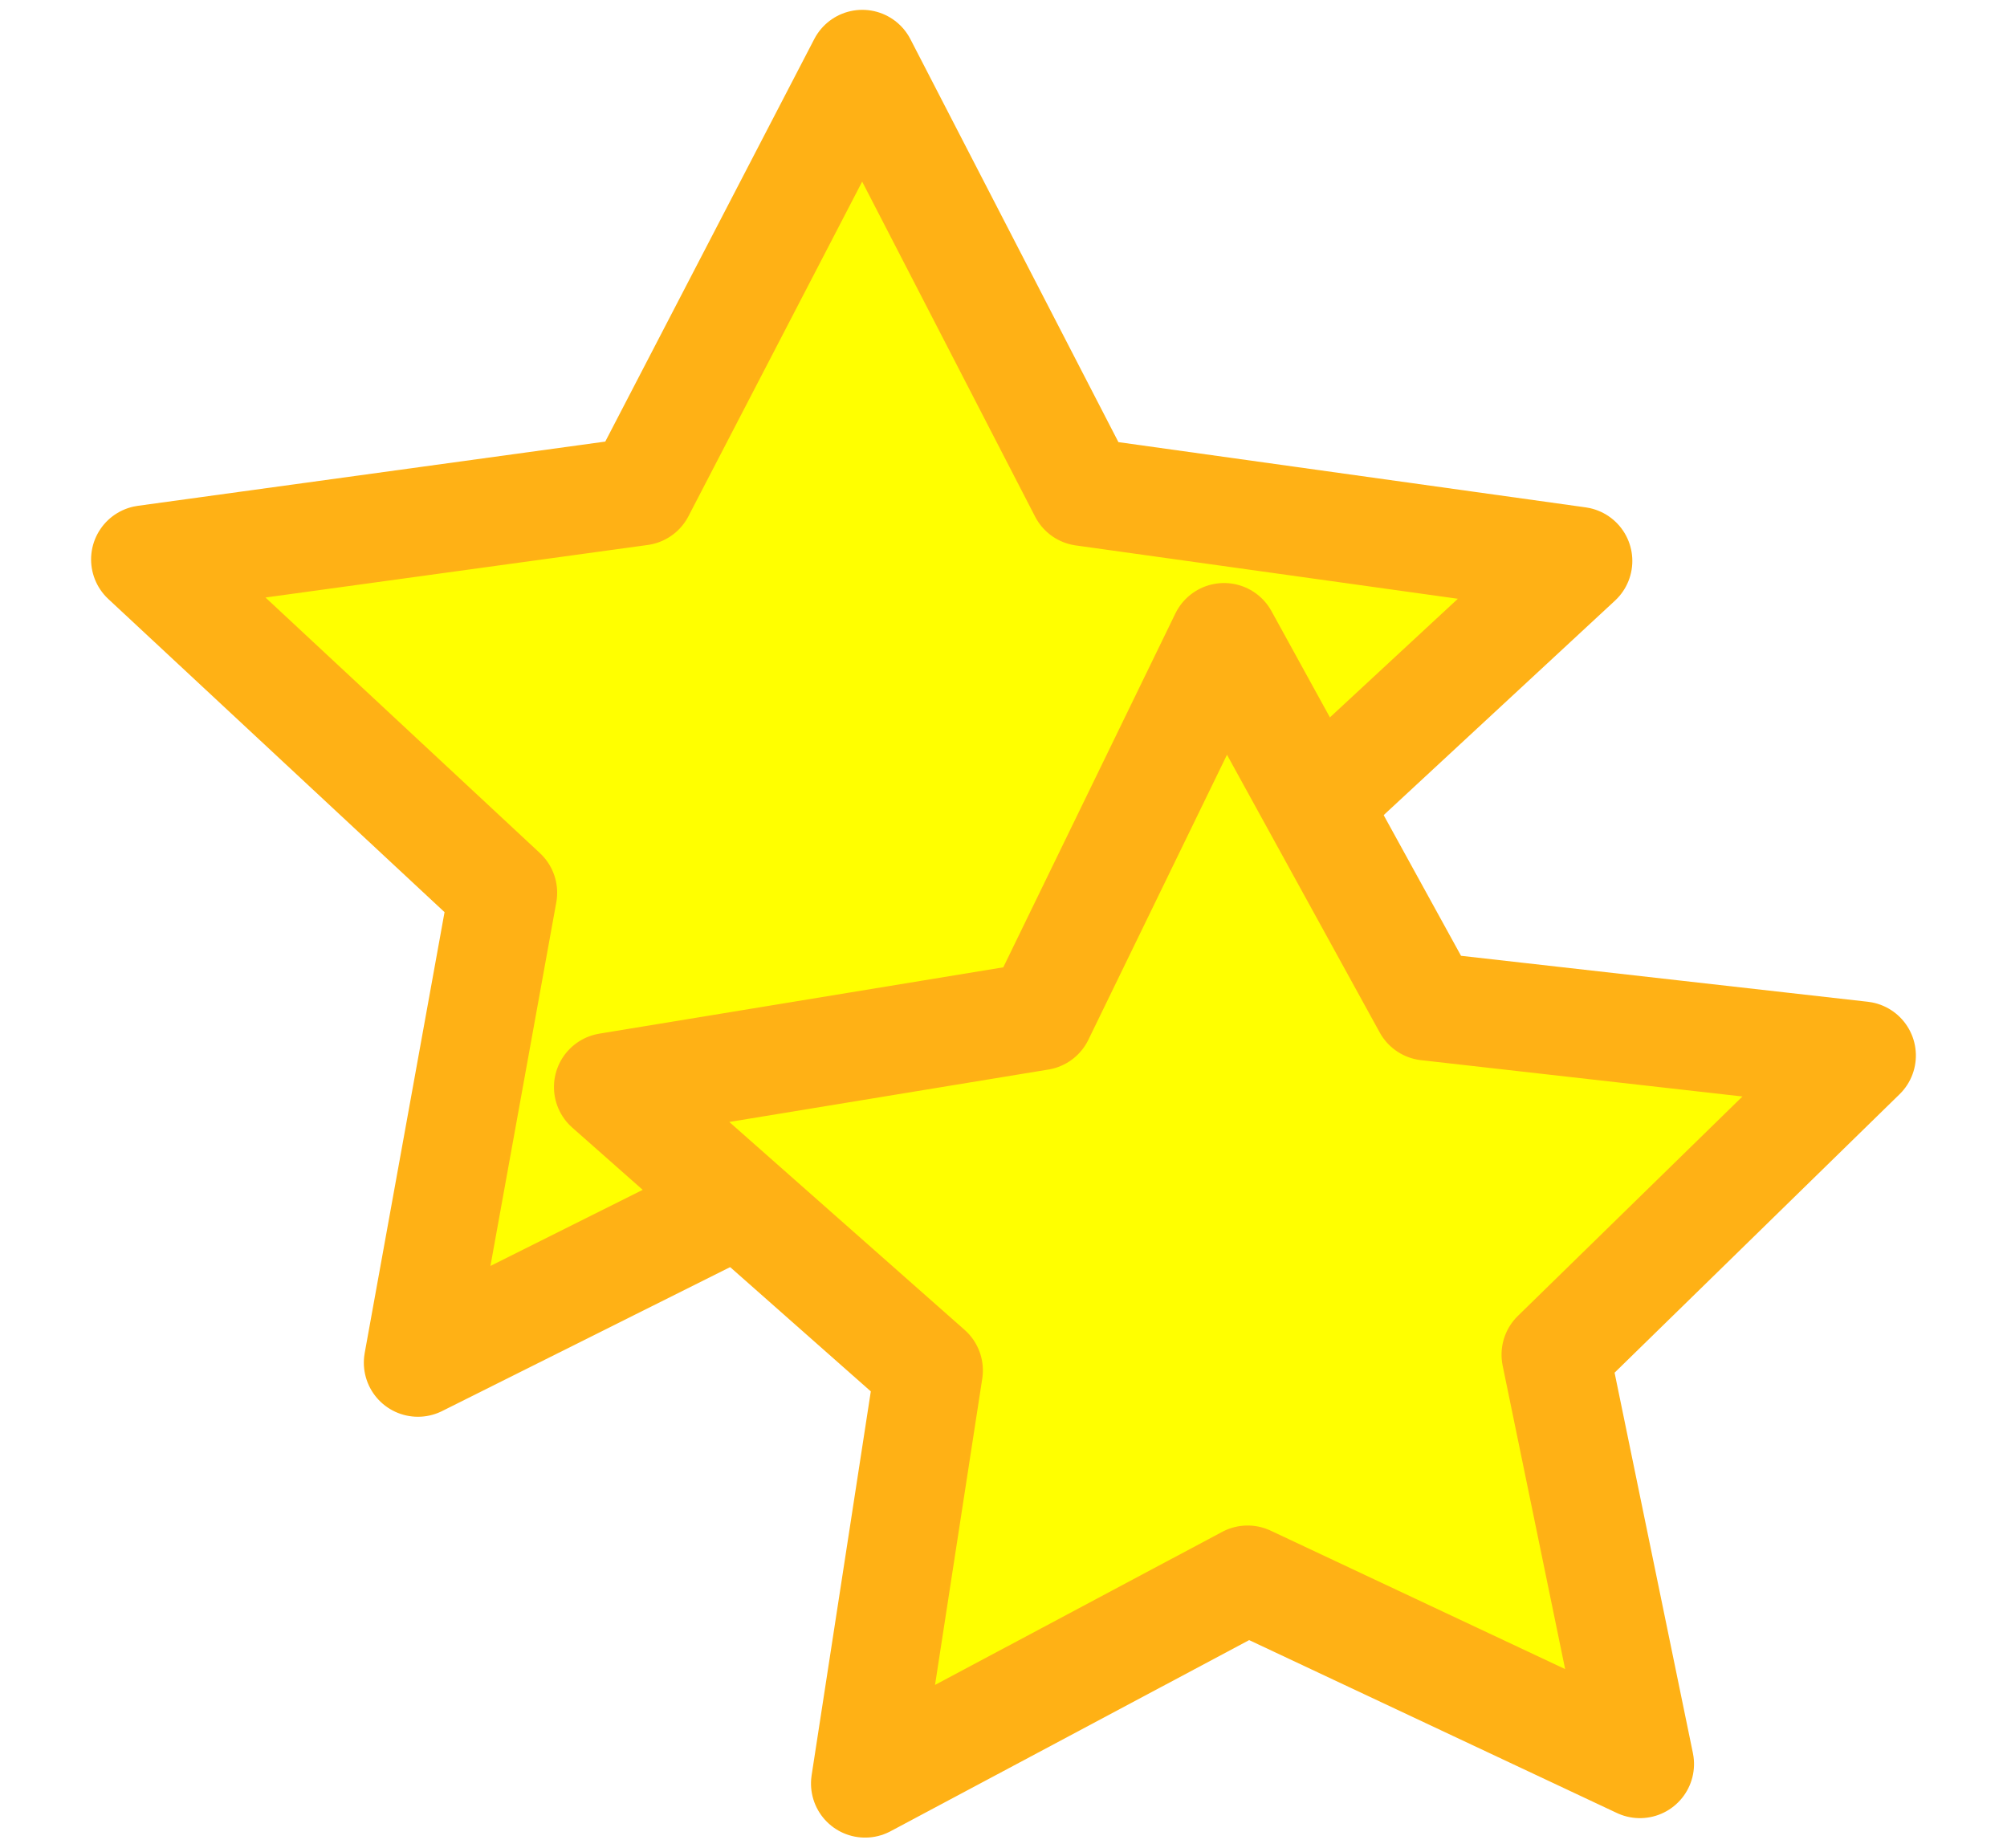
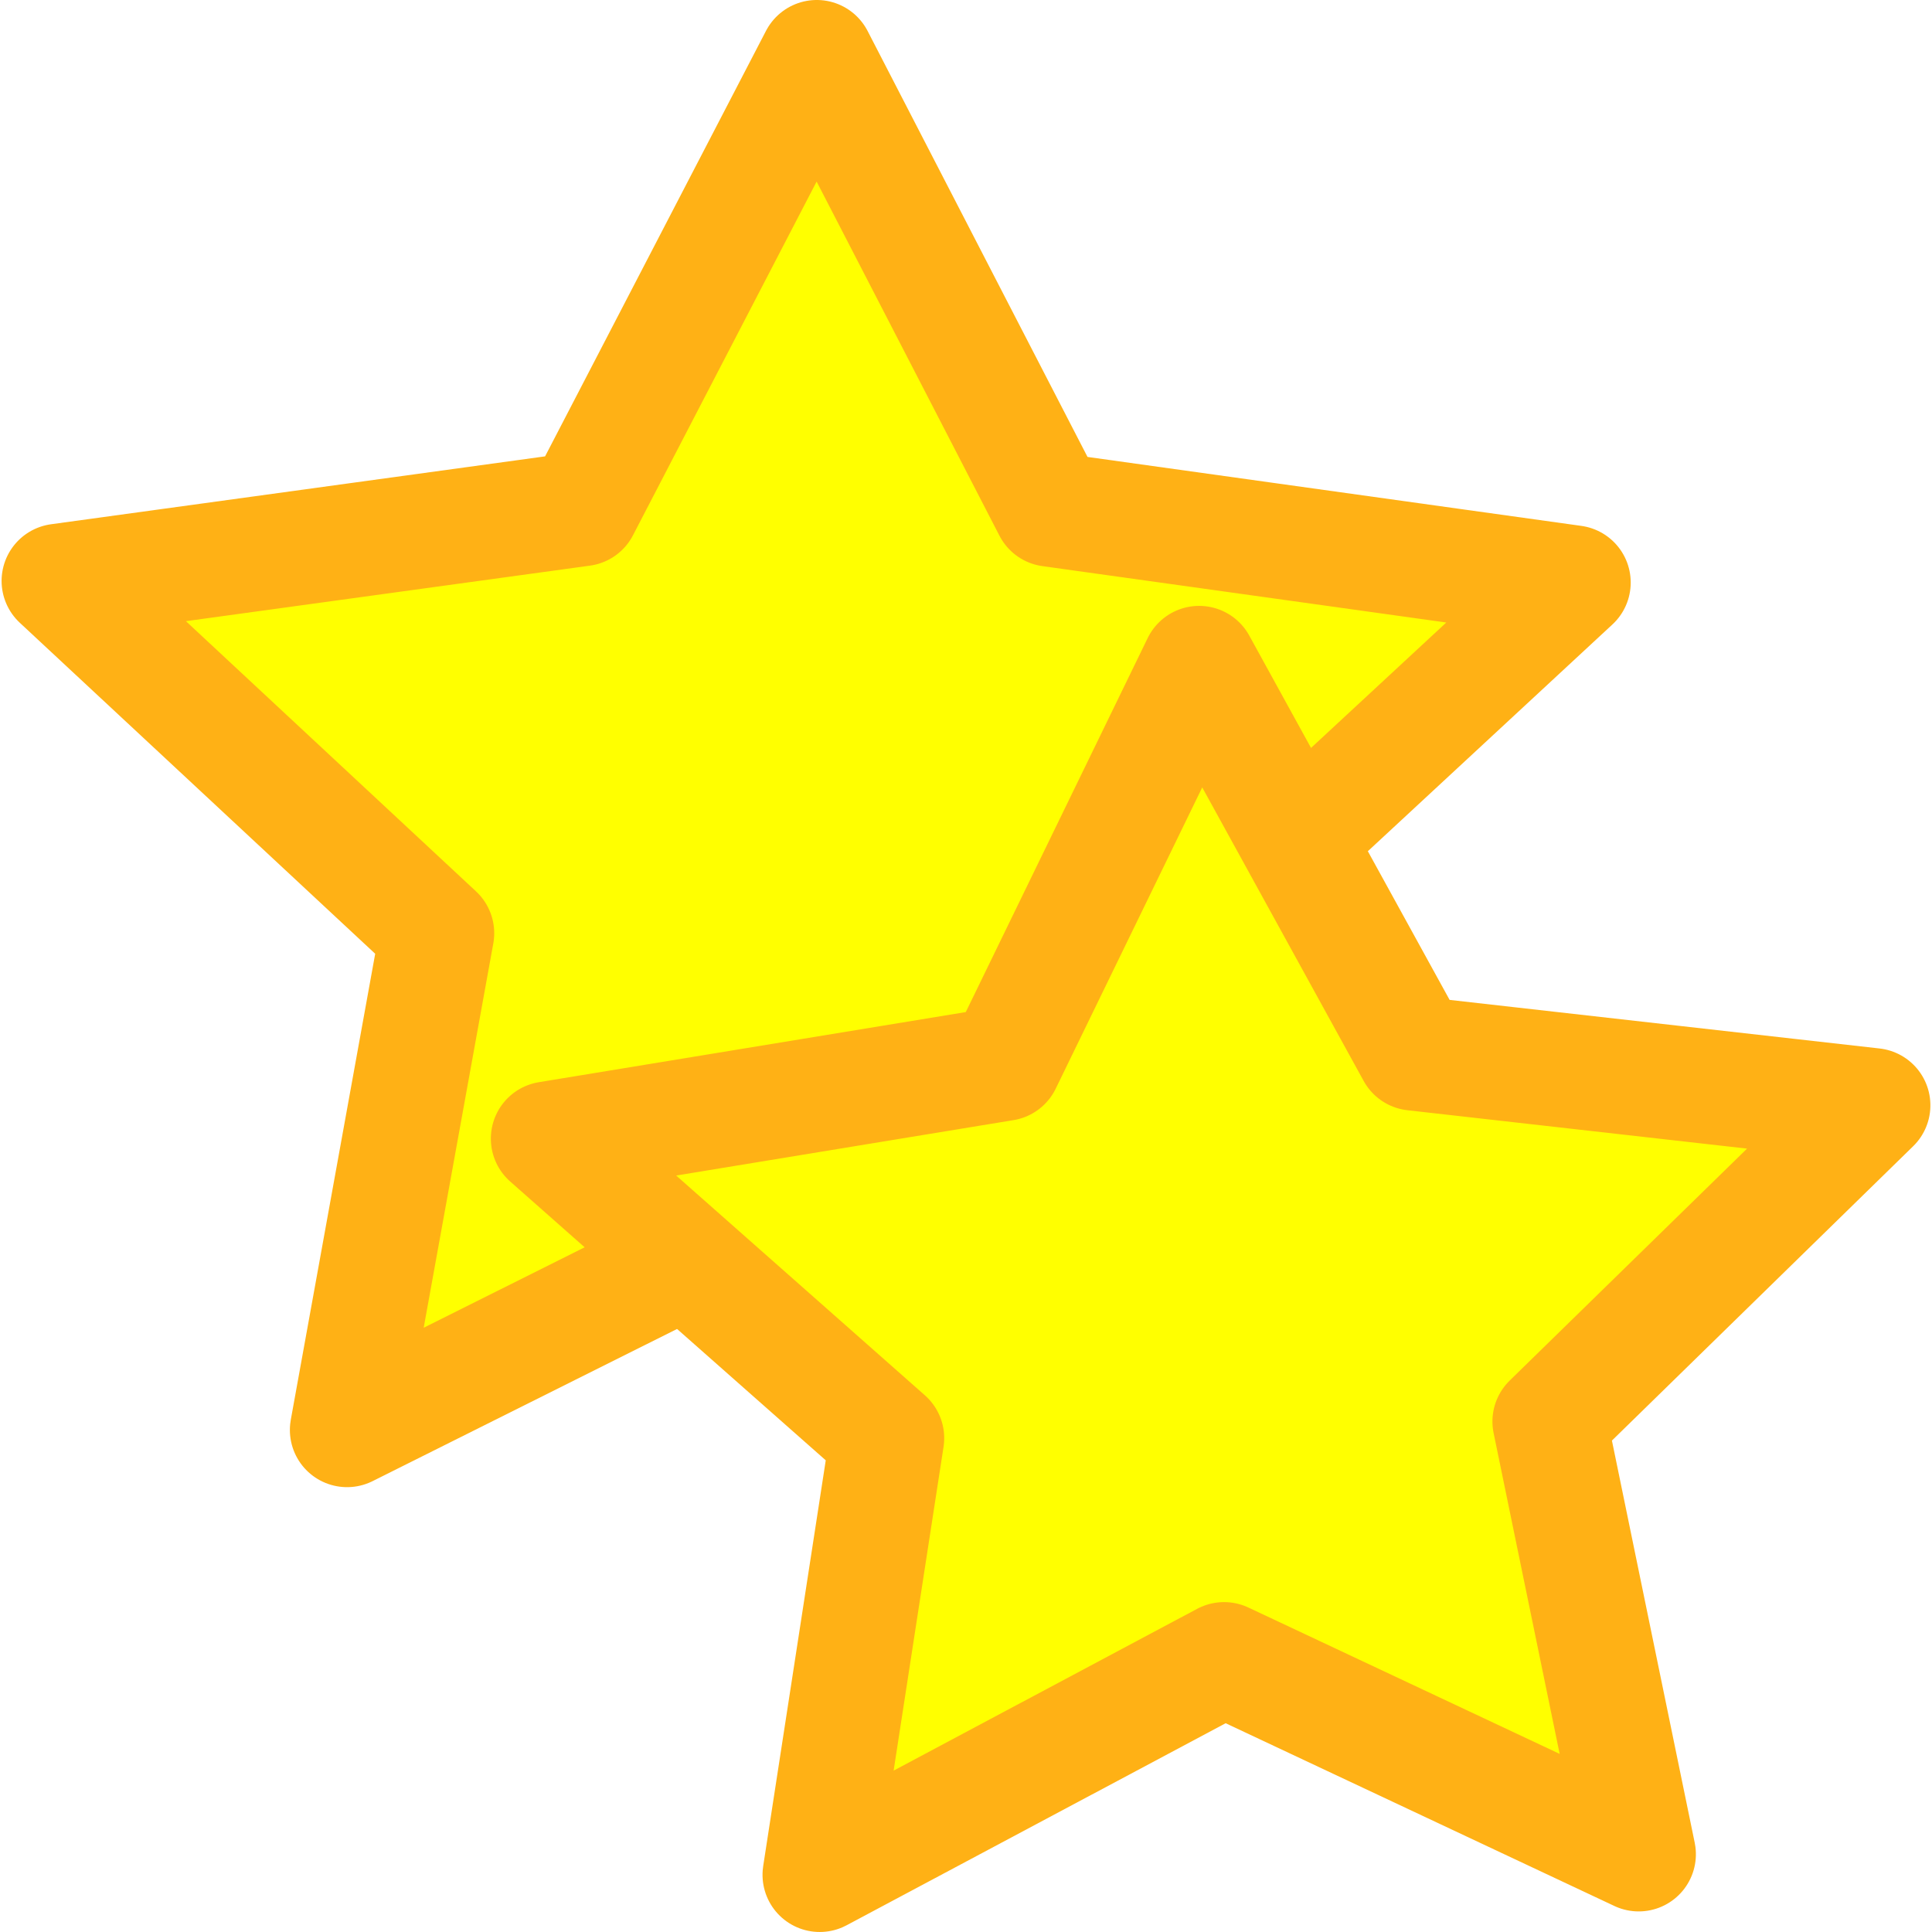
- <svg xmlns="http://www.w3.org/2000/svg" width="36.122" height="33.251" id="svg4437" version="1.1">
+ <svg xmlns="http://www.w3.org/2000/svg" width="32" height="32" id="svg4437" version="1.1">
  <defs id="defs4439" />
-   <g id="layer1" transform="translate(-289.8978,-604.9441)">
+   <g id="layer1" transform="translate(-289.8978,-606.1953)">
    <g style="display:inline" transform="matrix(0.5596747,0,0,0.5596747,255.6214,588.6035)" id="DIFFICULTY1">
-       <g style="display:inline" id="DIFFICULTY2" transform="matrix(2.373092,0,0,2.373092,-1022.57,-658.7841)">
+       <g style="display:inline" id="DIFFICULTY2" transform="matrix(2.308382,0,0,2.308382,-995.8187,-638.0964)">
        <g style="display:inline;fill:#000000;stroke-width:1.761;stroke-miterlimit:4;stroke-dasharray:none" id="DIFFICULTY2-2" transform="translate(-1.4569365e-6,1.3582922e-6)">
          <g style="display:inline;fill:#000000;stroke-width:3.899;stroke-miterlimit:4;stroke-dasharray:none" id="g4178-7" transform="matrix(0.4516067,0,0,0.4516067,457.5249,289.6464)" />
          <g style="display:inline;fill:#000000;stroke-width:4.455;stroke-miterlimit:4;stroke-dasharray:none" id="g4194-3" transform="matrix(0.3950865,-0.01035701,0.01035701,0.3950865,465.2279,296.3381)" />
        </g>
        <g style="display:inline" id="g4178" transform="matrix(0.4516067,0,0,0.4516067,457.5249,289.6464)">
-           <path d="M 37.311,41.5 24.031,34.826 10.735,41.471 13.289,27.369 2.551,17.368 17.41,15.326 24.069,2.5 30.697,15.34 45.551,17.414 34.789,27.392 37.311,41.5 Z" id="path4182" style="fill:#ffff00;stroke:#ffb115;stroke-width:3.247;stroke-linecap:round;stroke-linejoin:round;stroke-miterlimit:4;stroke-dasharray:none;stroke-opacity:1" />
+           <path d="M 37.311,41.5 24.031,34.826 10.735,41.471 13.289,27.369 2.551,17.368 17.41,15.326 24.069,2.5 l 6.629,12.84 14.854,2.074 -10.762,9.978 z" id="path4182" style="fill:#ffff00;stroke:#ffb115;stroke-width:3.247;stroke-linecap:round;stroke-linejoin:round;stroke-miterlimit:4;stroke-dasharray:none;stroke-opacity:1" />
        </g>
        <g style="display:inline" id="g4194" transform="matrix(0.3950865,-0.01035701,0.01035701,0.3950865,465.2279,296.3381)">
-           <path d="M 33.504,45.112 20.224,38.438 6.929,45.083 9.483,30.981 -1.255,20.98 13.603,18.938 20.262,6.112 26.891,18.952 41.745,21.026 30.983,31.004 33.504,45.112 Z" id="path4198" style="fill:#ffff00;stroke:#ffb115;stroke-width:3.71;stroke-linecap:round;stroke-linejoin:round;stroke-miterlimit:4;stroke-dasharray:none;stroke-opacity:1" />
+           <path d="M 33.504,45.112 20.224,38.438 6.929,45.083 9.483,30.981 -1.255,20.98 13.603,18.938 20.262,6.112 26.891,18.952 41.745,21.026 30.983,31.004 Z" id="path4198" style="fill:#ffff00;stroke:#ffb115;stroke-width:3.71;stroke-linecap:round;stroke-linejoin:round;stroke-miterlimit:4;stroke-dasharray:none;stroke-opacity:1" />
        </g>
      </g>
    </g>
  </g>
</svg>
